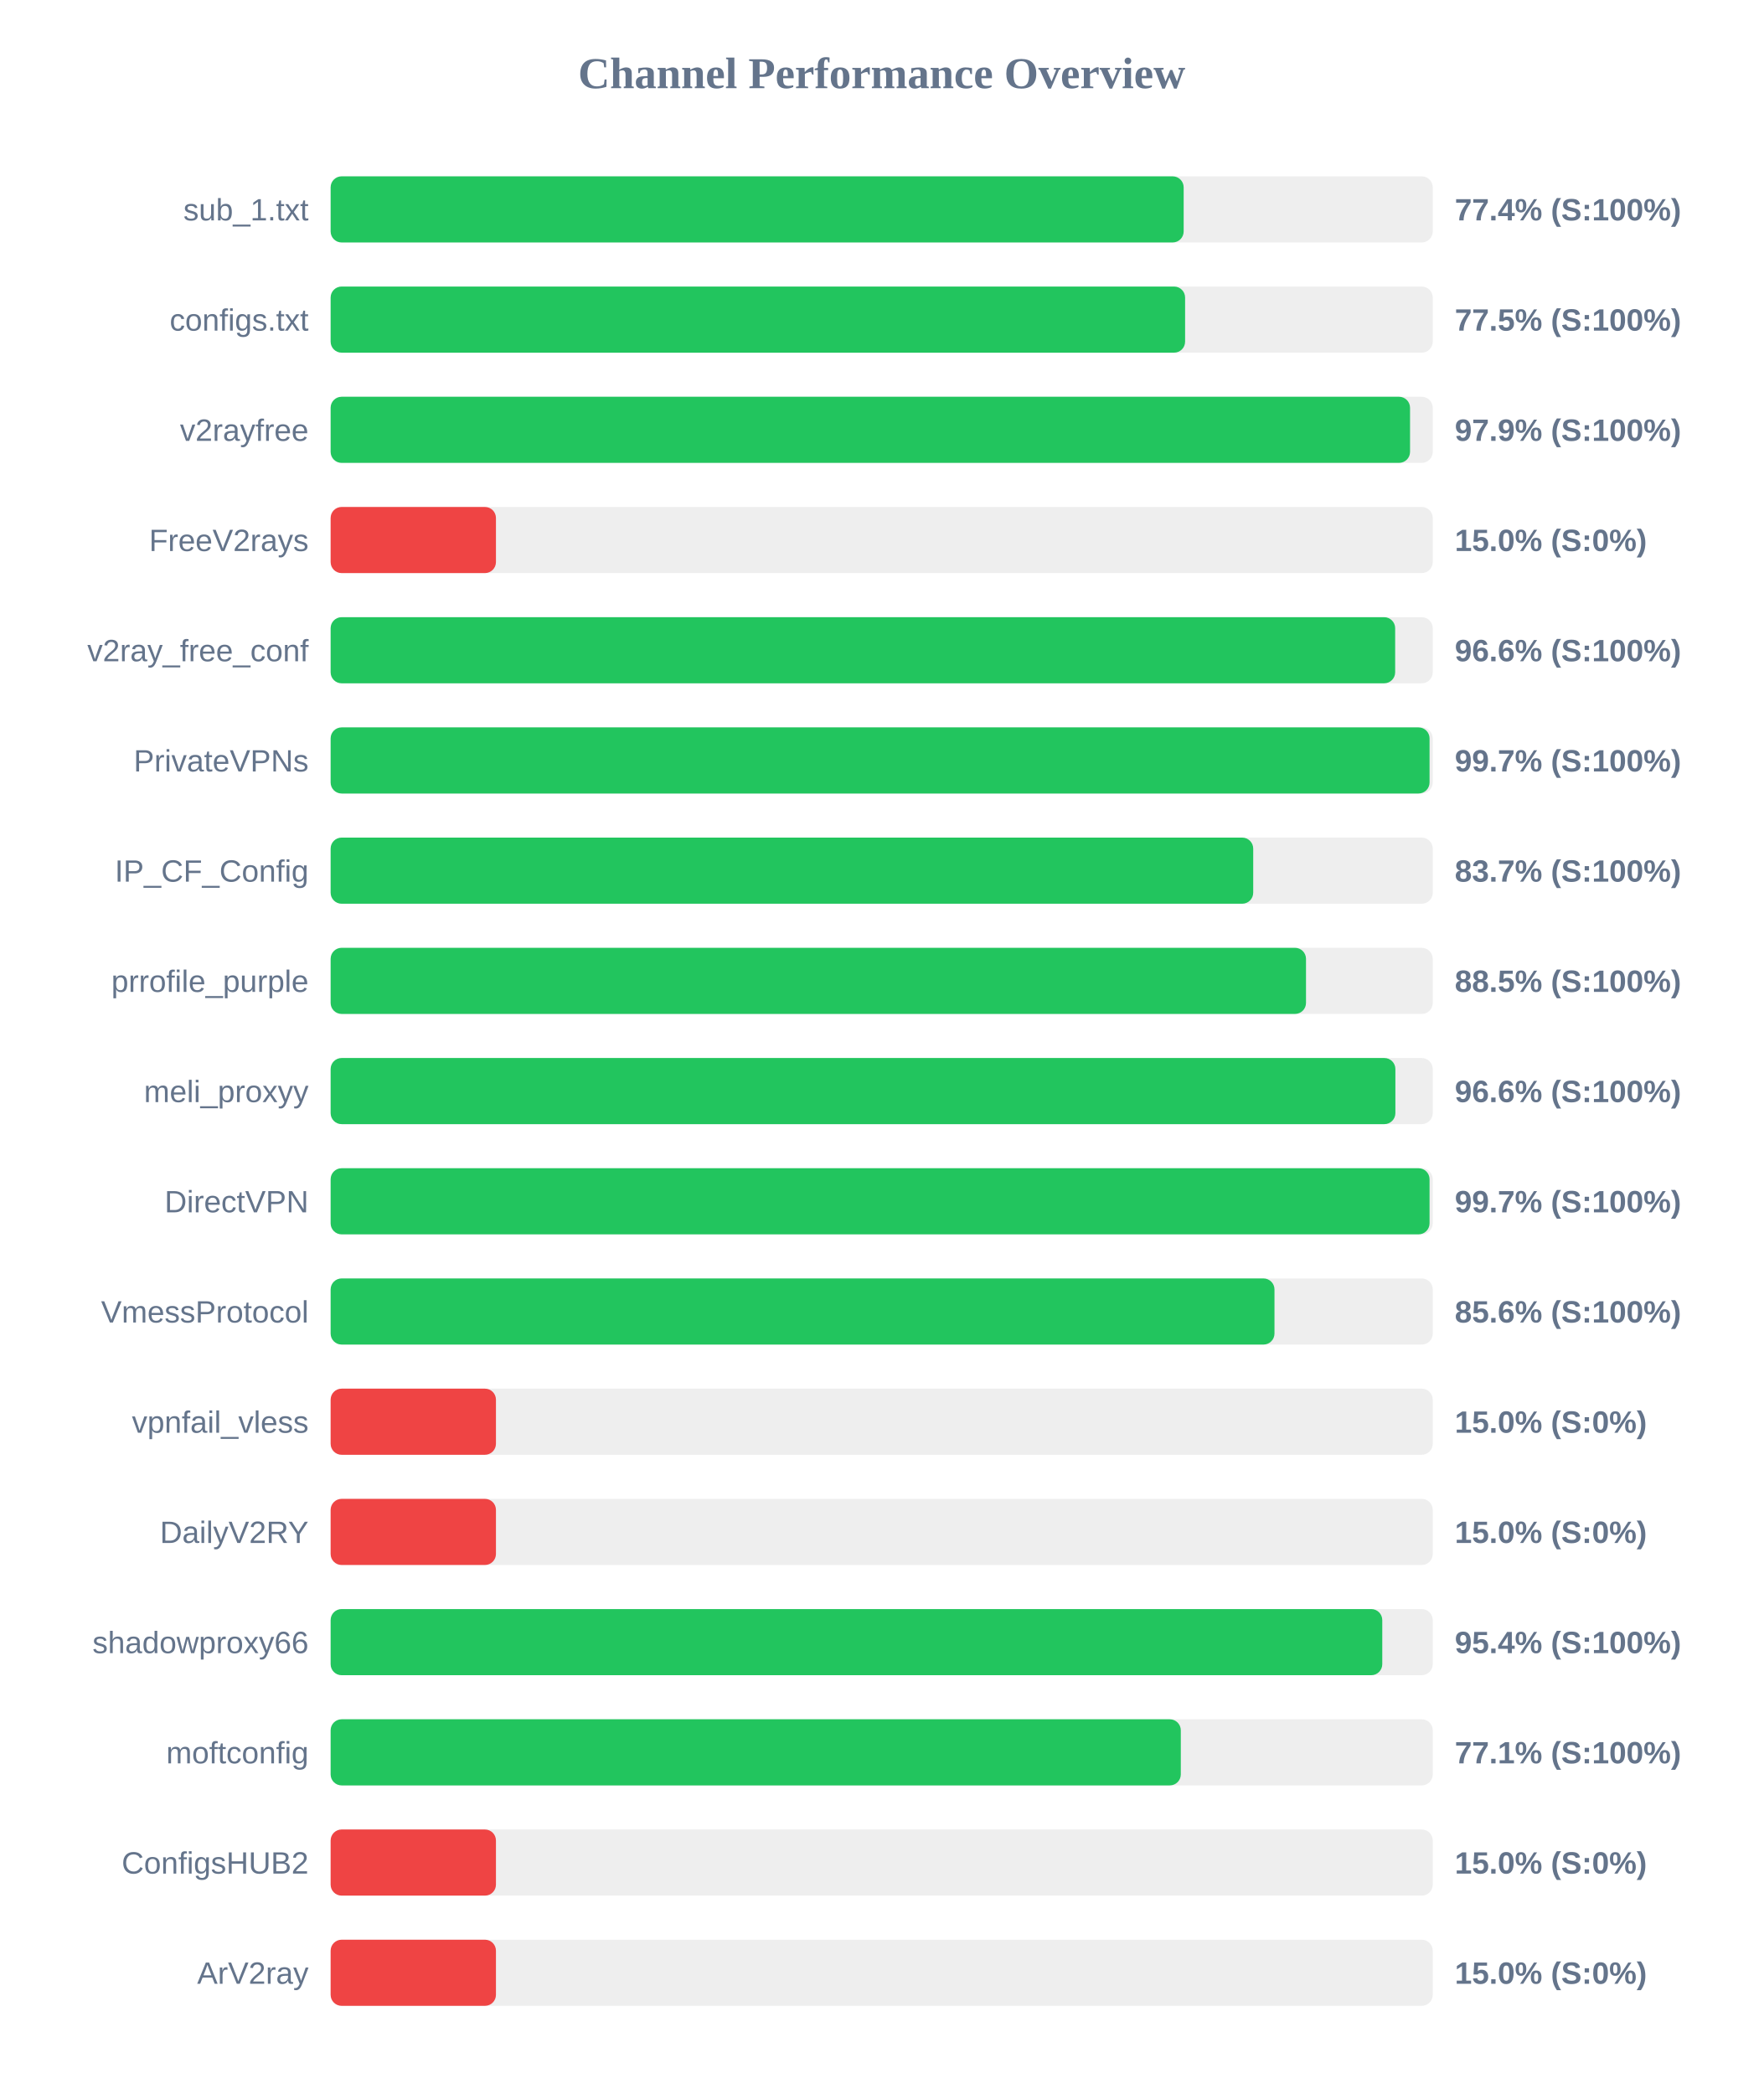
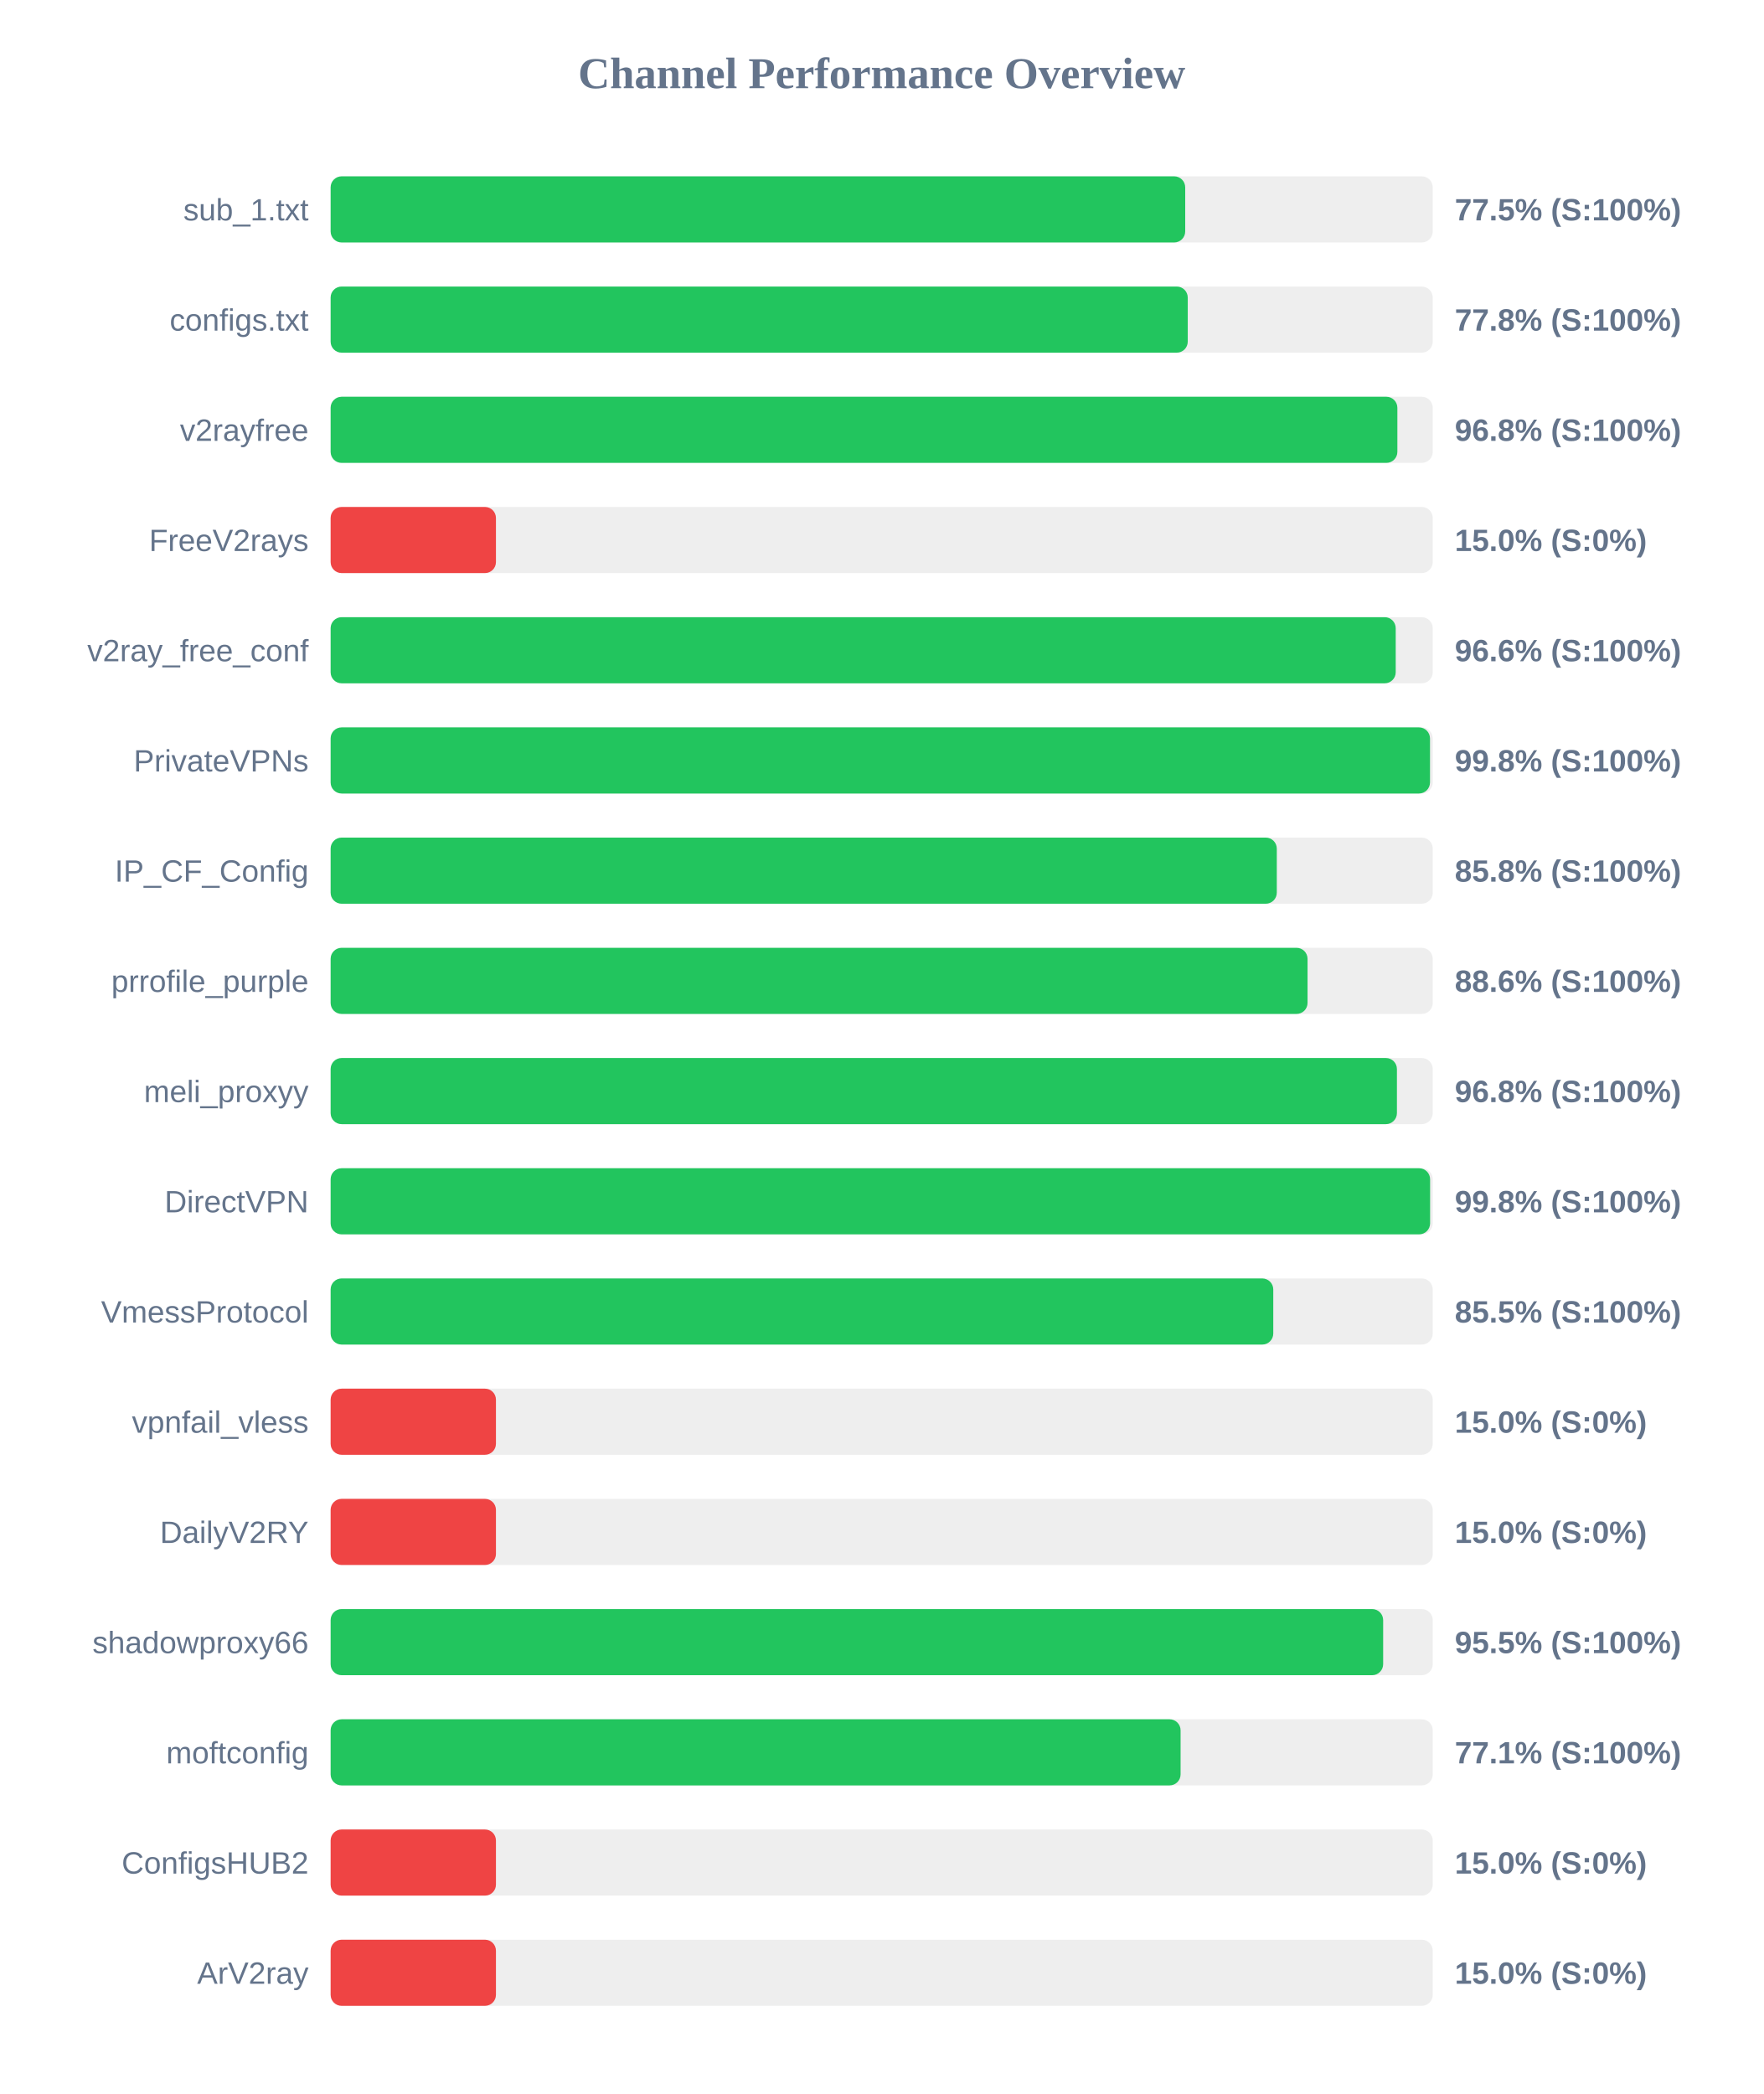
<svg xmlns="http://www.w3.org/2000/svg" width="800" height="950" version="1.1">
  <style>
        .row { font: 14px Arial; fill: #64748b; }
        .score { font: bold 14px Arial; fill: #64748b; }
    </style>
  <text x="400" y="40" text-anchor="middle" font-size="20px" font-weight="bold" fill="#64748b">Channel Performance Overview</text>
  <rect x="150" y="80" width="500" height="30" fill="#eee" rx="5" />
-   <rect x="150" y="80" width="387.0" height="30" fill="#22c55e" rx="5" />
+   <rect x="150" y="80" width="387.7" height="30" fill="#22c55e" rx="5" />
  <text x="140" y="100" text-anchor="end" class="row">sub_1.txt</text>
-   <text x="660" y="100" text-anchor="start" class="score">77.4% (S:100%)</text>
+   <text x="660" y="100" text-anchor="start" class="score">77.5% (S:100%)</text>
  <rect x="150" y="130" width="500" height="30" fill="#eee" rx="5" />
-   <rect x="150" y="130" width="387.65" height="30" fill="#22c55e" rx="5" />
+   <rect x="150" y="130" width="388.85" height="30" fill="#22c55e" rx="5" />
  <text x="140" y="150" text-anchor="end" class="row">configs.txt</text>
-   <text x="660" y="150" text-anchor="start" class="score">77.5% (S:100%)</text>
+   <text x="660" y="150" text-anchor="start" class="score">77.8% (S:100%)</text>
  <rect x="150" y="180" width="500" height="30" fill="#eee" rx="5" />
-   <rect x="150" y="180" width="489.7" height="30" fill="#22c55e" rx="5" />
+   <rect x="150" y="180" width="483.95" height="30" fill="#22c55e" rx="5" />
  <text x="140" y="200" text-anchor="end" class="row">v2rayfree</text>
-   <text x="660" y="200" text-anchor="start" class="score">97.9% (S:100%)</text>
+   <text x="660" y="200" text-anchor="start" class="score">96.8% (S:100%)</text>
  <rect x="150" y="230" width="500" height="30" fill="#eee" rx="5" />
  <rect x="150" y="230" width="75.0" height="30" fill="#ef4444" rx="5" />
  <text x="140" y="250" text-anchor="end" class="row">FreeV2rays</text>
  <text x="660" y="250" text-anchor="start" class="score">15.0% (S:0%)</text>
  <rect x="150" y="280" width="500" height="30" fill="#eee" rx="5" />
-   <rect x="150" y="280" width="482.95" height="30" fill="#22c55e" rx="5" />
+   <rect x="150" y="280" width="483.2" height="30" fill="#22c55e" rx="5" />
  <text x="140" y="300" text-anchor="end" class="row">v2ray_free_conf</text>
  <text x="660" y="300" text-anchor="start" class="score">96.6% (S:100%)</text>
  <rect x="150" y="330" width="500" height="30" fill="#eee" rx="5" />
-   <rect x="150" y="330" width="498.55" height="30" fill="#22c55e" rx="5" />
+   <rect x="150" y="330" width="498.75" height="30" fill="#22c55e" rx="5" />
  <text x="140" y="350" text-anchor="end" class="row">PrivateVPNs</text>
-   <text x="660" y="350" text-anchor="start" class="score">99.7% (S:100%)</text>
+   <text x="660" y="350" text-anchor="start" class="score">99.8% (S:100%)</text>
  <rect x="150" y="380" width="500" height="30" fill="#eee" rx="5" />
-   <rect x="150" y="380" width="418.55" height="30" fill="#22c55e" rx="5" />
+   <rect x="150" y="380" width="429.25" height="30" fill="#22c55e" rx="5" />
  <text x="140" y="400" text-anchor="end" class="row">IP_CF_Config</text>
-   <text x="660" y="400" text-anchor="start" class="score">83.7% (S:100%)</text>
+   <text x="660" y="400" text-anchor="start" class="score">85.8% (S:100%)</text>
  <rect x="150" y="430" width="500" height="30" fill="#eee" rx="5" />
-   <rect x="150" y="430" width="442.5" height="30" fill="#22c55e" rx="5" />
+   <rect x="150" y="430" width="443.2" height="30" fill="#22c55e" rx="5" />
  <text x="140" y="450" text-anchor="end" class="row">prrofile_purple</text>
-   <text x="660" y="450" text-anchor="start" class="score">88.5% (S:100%)</text>
+   <text x="660" y="450" text-anchor="start" class="score">88.6% (S:100%)</text>
  <rect x="150" y="480" width="500" height="30" fill="#eee" rx="5" />
-   <rect x="150" y="480" width="483.05" height="30" fill="#22c55e" rx="5" />
+   <rect x="150" y="480" width="483.75" height="30" fill="#22c55e" rx="5" />
  <text x="140" y="500" text-anchor="end" class="row">meli_proxyy</text>
-   <text x="660" y="500" text-anchor="start" class="score">96.6% (S:100%)</text>
+   <text x="660" y="500" text-anchor="start" class="score">96.8% (S:100%)</text>
  <rect x="150" y="530" width="500" height="30" fill="#eee" rx="5" />
-   <rect x="150" y="530" width="498.55" height="30" fill="#22c55e" rx="5" />
+   <rect x="150" y="530" width="498.8" height="30" fill="#22c55e" rx="5" />
  <text x="140" y="550" text-anchor="end" class="row">DirectVPN</text>
-   <text x="660" y="550" text-anchor="start" class="score">99.7% (S:100%)</text>
+   <text x="660" y="550" text-anchor="start" class="score">99.8% (S:100%)</text>
  <rect x="150" y="580" width="500" height="30" fill="#eee" rx="5" />
-   <rect x="150" y="580" width="428.2" height="30" fill="#22c55e" rx="5" />
+   <rect x="150" y="580" width="427.65" height="30" fill="#22c55e" rx="5" />
  <text x="140" y="600" text-anchor="end" class="row">VmessProtocol</text>
-   <text x="660" y="600" text-anchor="start" class="score">85.6% (S:100%)</text>
+   <text x="660" y="600" text-anchor="start" class="score">85.5% (S:100%)</text>
  <rect x="150" y="630" width="500" height="30" fill="#eee" rx="5" />
  <rect x="150" y="630" width="75.0" height="30" fill="#ef4444" rx="5" />
  <text x="140" y="650" text-anchor="end" class="row">vpnfail_vless</text>
  <text x="660" y="650" text-anchor="start" class="score">15.0% (S:0%)</text>
  <rect x="150" y="680" width="500" height="30" fill="#eee" rx="5" />
  <rect x="150" y="680" width="75.0" height="30" fill="#ef4444" rx="5" />
  <text x="140" y="700" text-anchor="end" class="row">DailyV2RY</text>
  <text x="660" y="700" text-anchor="start" class="score">15.0% (S:0%)</text>
  <rect x="150" y="730" width="500" height="30" fill="#eee" rx="5" />
-   <rect x="150" y="730" width="477.1" height="30" fill="#22c55e" rx="5" />
+   <rect x="150" y="730" width="477.5" height="30" fill="#22c55e" rx="5" />
  <text x="140" y="750" text-anchor="end" class="row">shadowproxy66</text>
-   <text x="660" y="750" text-anchor="start" class="score">95.4% (S:100%)</text>
+   <text x="660" y="750" text-anchor="start" class="score">95.5% (S:100%)</text>
  <rect x="150" y="780" width="500" height="30" fill="#eee" rx="5" />
-   <rect x="150" y="780" width="385.7" height="30" fill="#22c55e" rx="5" />
+   <rect x="150" y="780" width="385.6" height="30" fill="#22c55e" rx="5" />
  <text x="140" y="800" text-anchor="end" class="row">moftconfig</text>
  <text x="660" y="800" text-anchor="start" class="score">77.1% (S:100%)</text>
  <rect x="150" y="830" width="500" height="30" fill="#eee" rx="5" />
  <rect x="150" y="830" width="75.0" height="30" fill="#ef4444" rx="5" />
  <text x="140" y="850" text-anchor="end" class="row">ConfigsHUB2</text>
  <text x="660" y="850" text-anchor="start" class="score">15.0% (S:0%)</text>
  <rect x="150" y="880" width="500" height="30" fill="#eee" rx="5" />
  <rect x="150" y="880" width="75.0" height="30" fill="#ef4444" rx="5" />
  <text x="140" y="900" text-anchor="end" class="row">ArV2ray</text>
  <text x="660" y="900" text-anchor="start" class="score">15.0% (S:0%)</text>
</svg>
